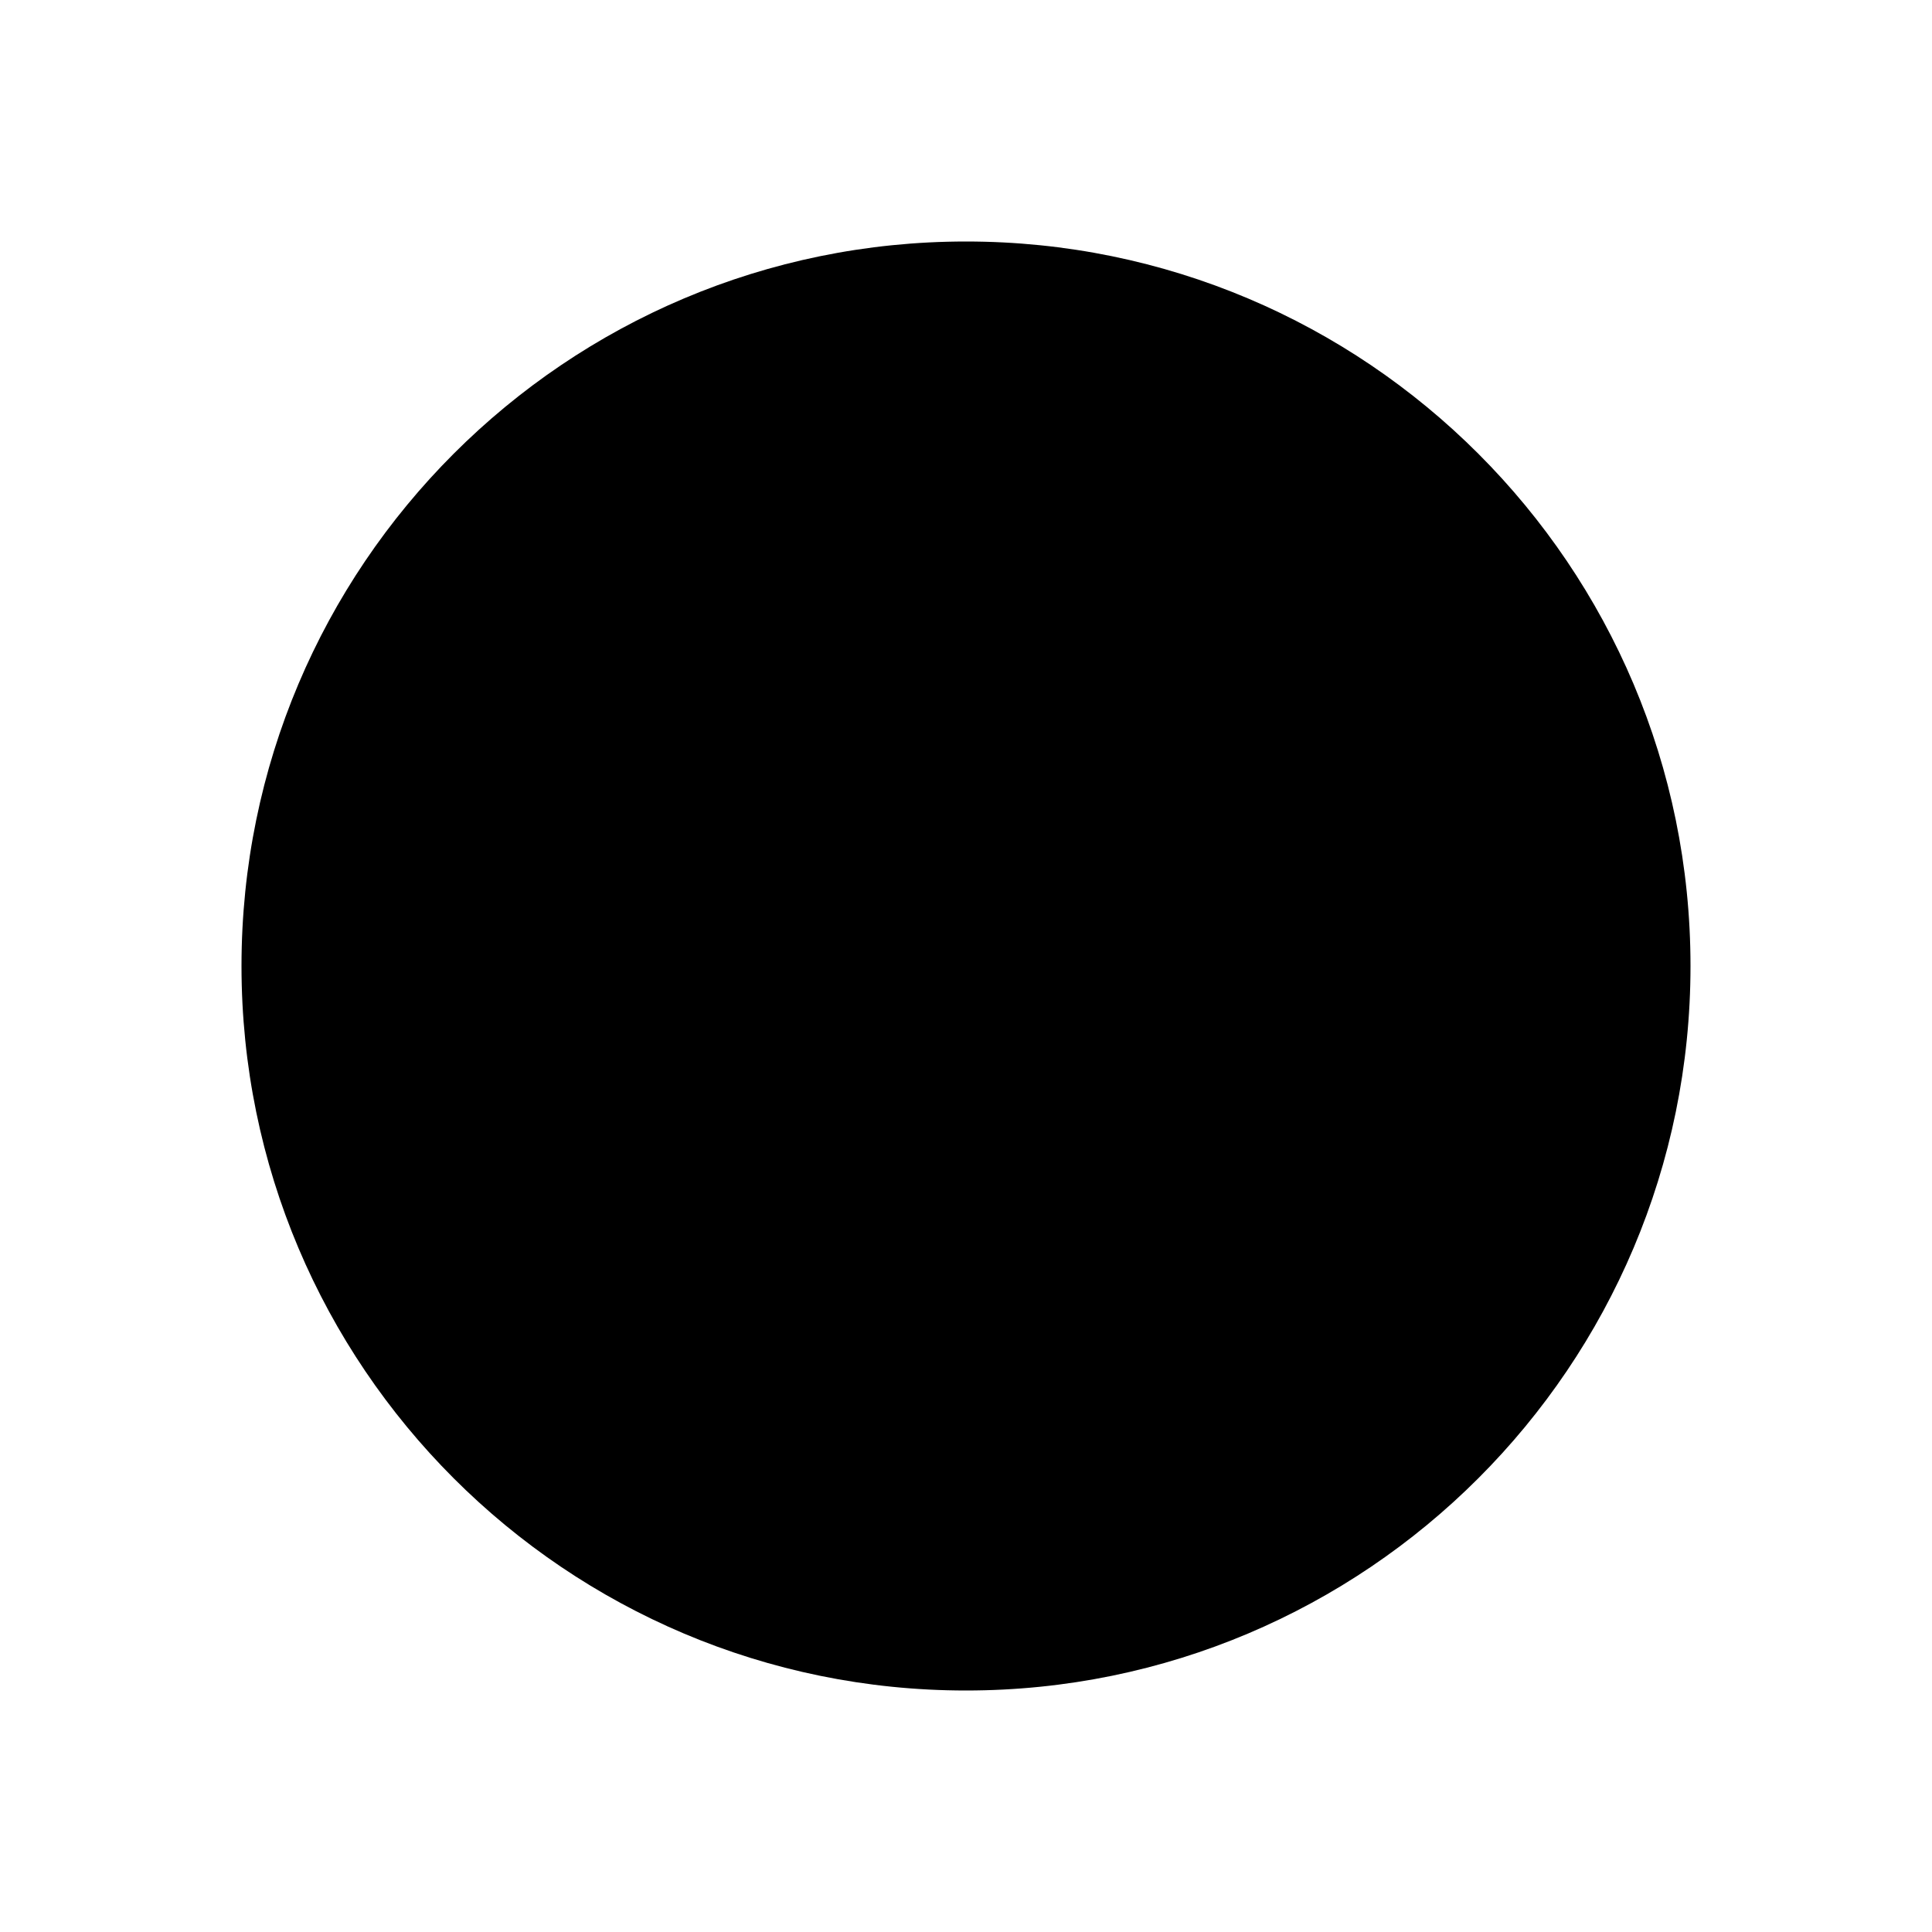
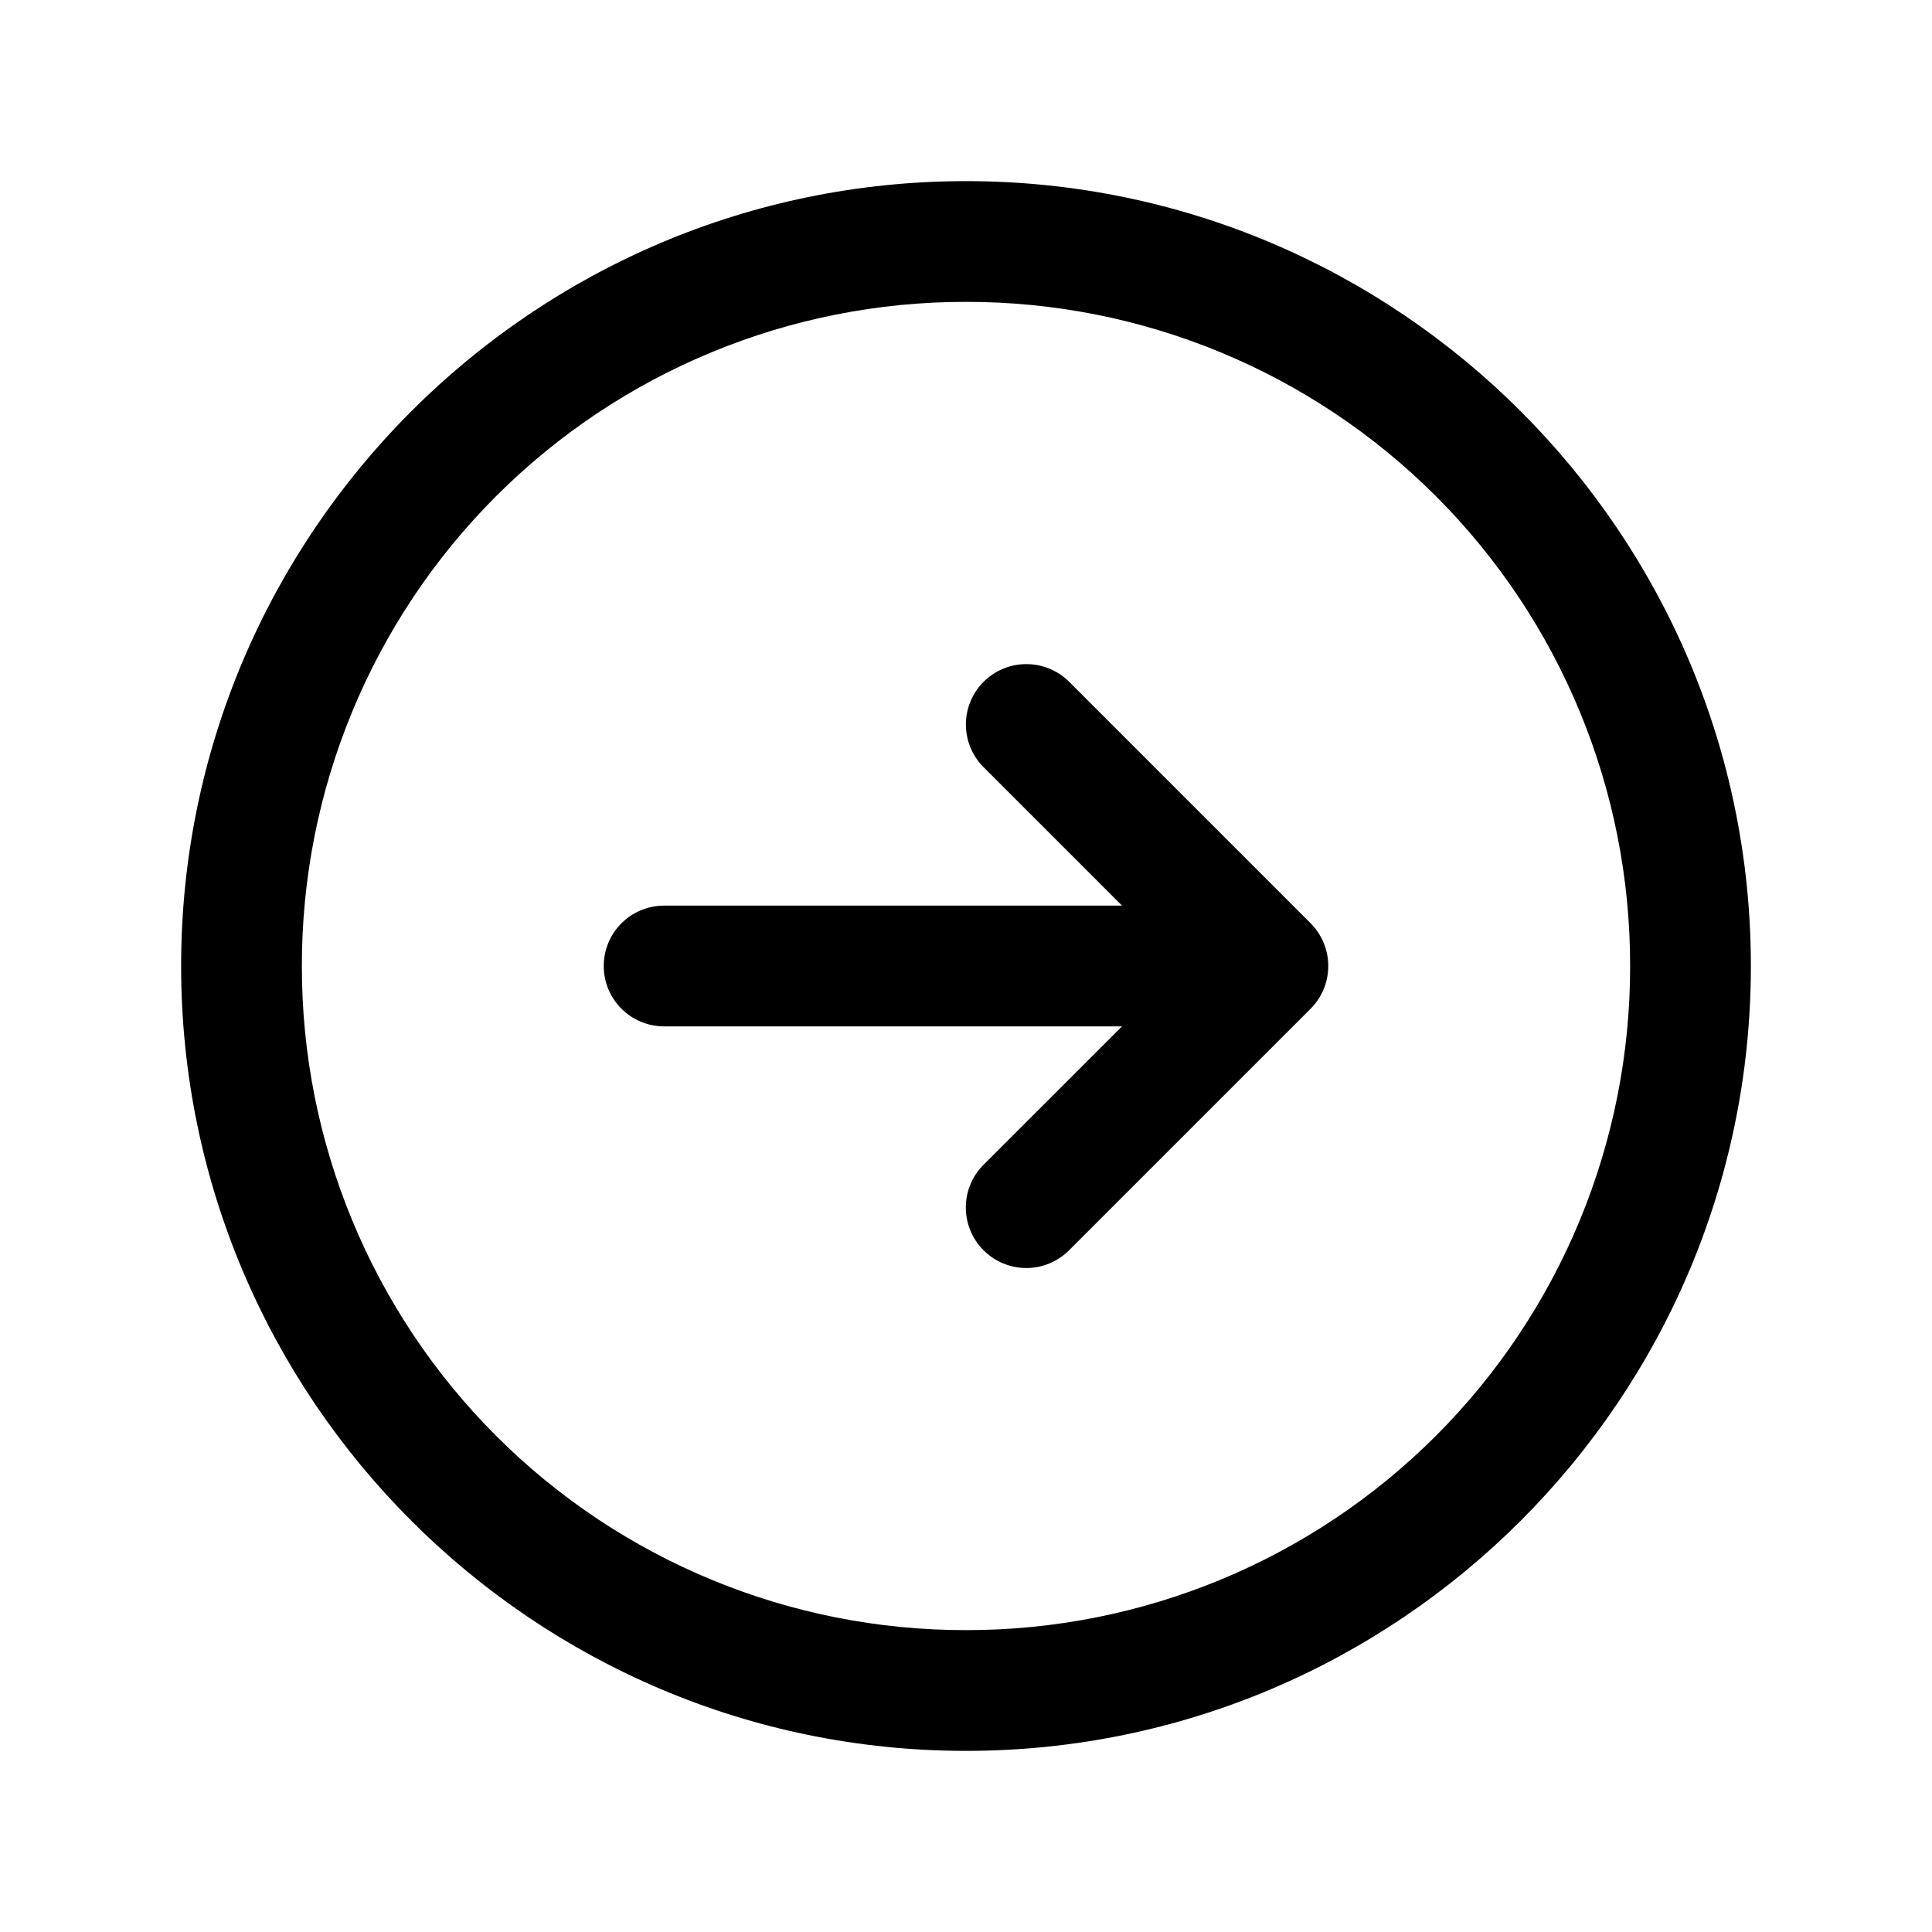
- <svg xmlns="http://www.w3.org/2000/svg" viewBox="0 0 24 24">
-   <path d="M12.75 15l3-3m0 0l-3-3m3 3h-7.5M21 12a9 9 0 1 1-18 0 9 9 0 0 1 18 0Z" />
+ <svg xmlns="http://www.w3.org/2000/svg" viewBox="0 0 24 24" fill="currentColor" aria-hidden="true">
+   <path d="M12 2.25c-5.376 0-9.75 4.374-9.75 9.75s4.374 9.75 9.75 9.75 9.75-4.374 9.75-9.75S17.376 2.25 12 2.25zm0 1.5A8.239 8.239 0 0 1 20.25 12 8.239 8.239 0 0 1 12 20.25 8.239 8.239 0 0 1 3.75 12 8.239 8.239 0 0 1 12 3.75Zm.75 4.5a.75.75 0 0 0-.531.219.75.75 0 0 0 0 1.062l1.719 1.719H8.25a.75.75 0 0 0-.75.75.75.75 0 0 0 .75.75h5.688l-1.72 1.719a.75.75 0 0 0 0 1.062.75.75 0 0 0 1.063 0l3-3A.75.75 0 0 0 16.5 12a.75.75 0 0 0-.219-.531l-3-3a.75.75 0 0 0-.531-.219Z" style="baseline-shift:baseline;display:inline;overflow:visible;vector-effect:none;stroke-linecap:round;stroke-linejoin:round;enable-background:accumulate;stop-color:#000;stop-opacity:1;opacity:1" />
</svg>
